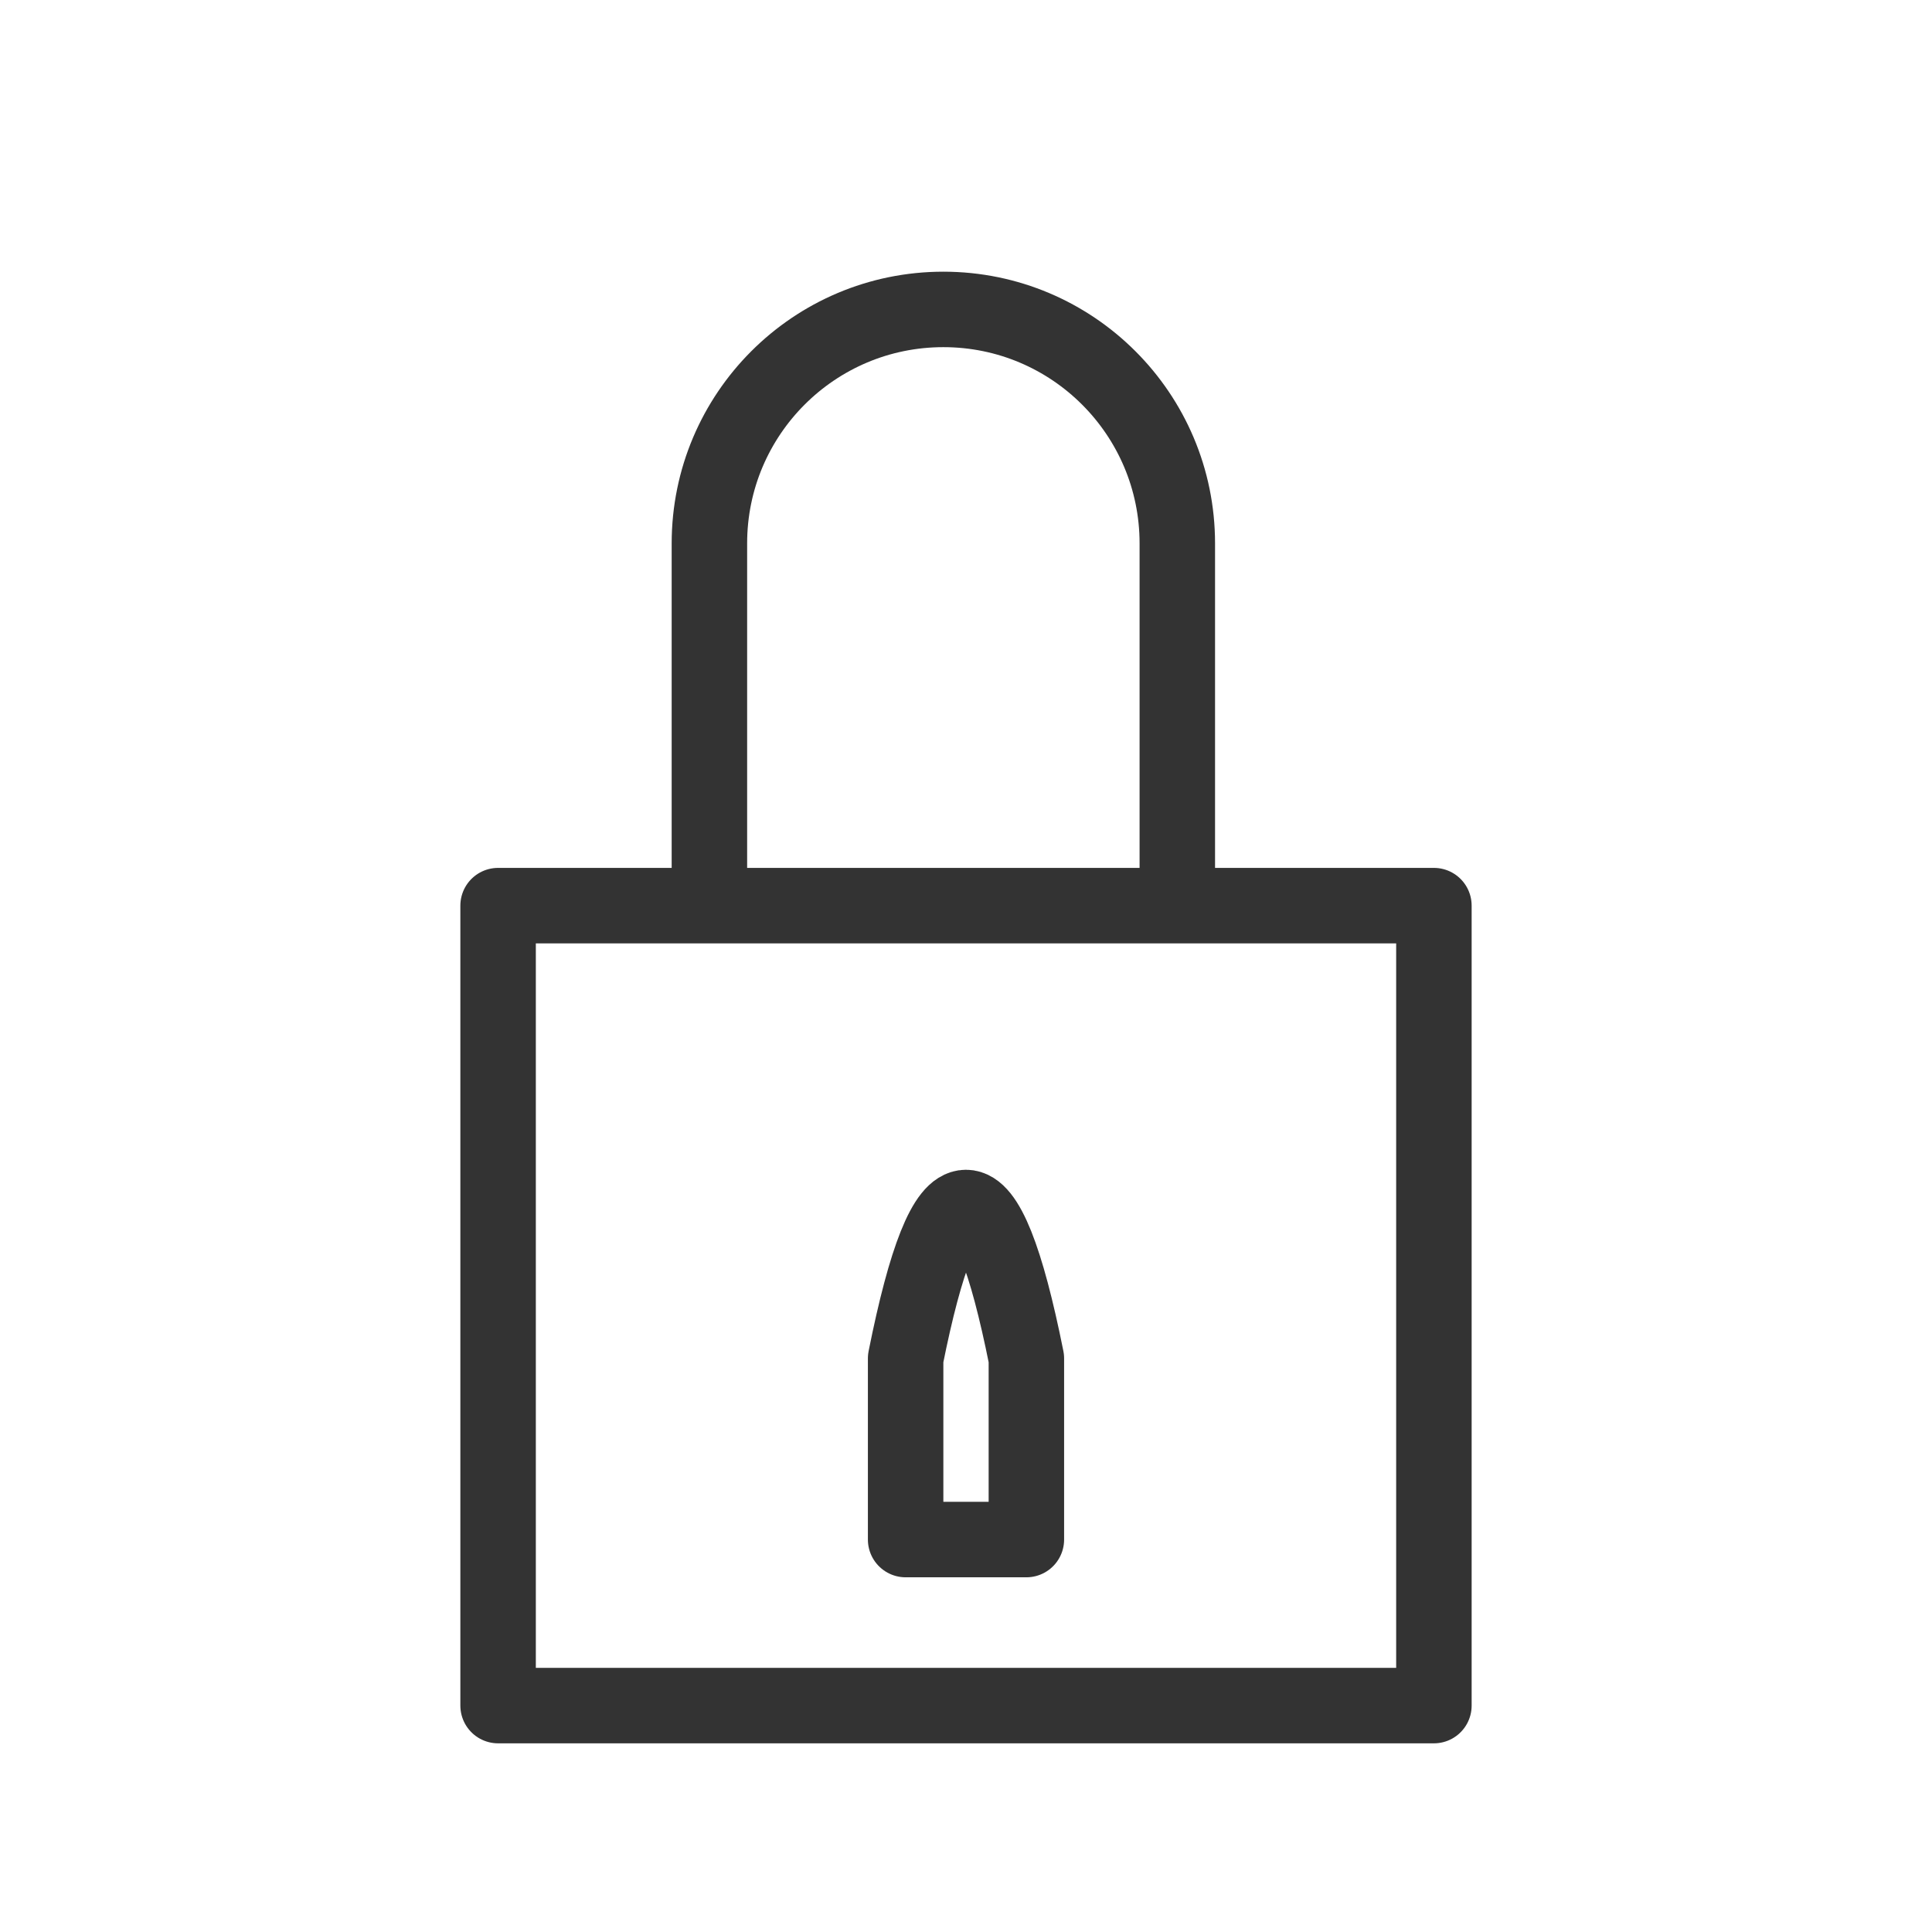
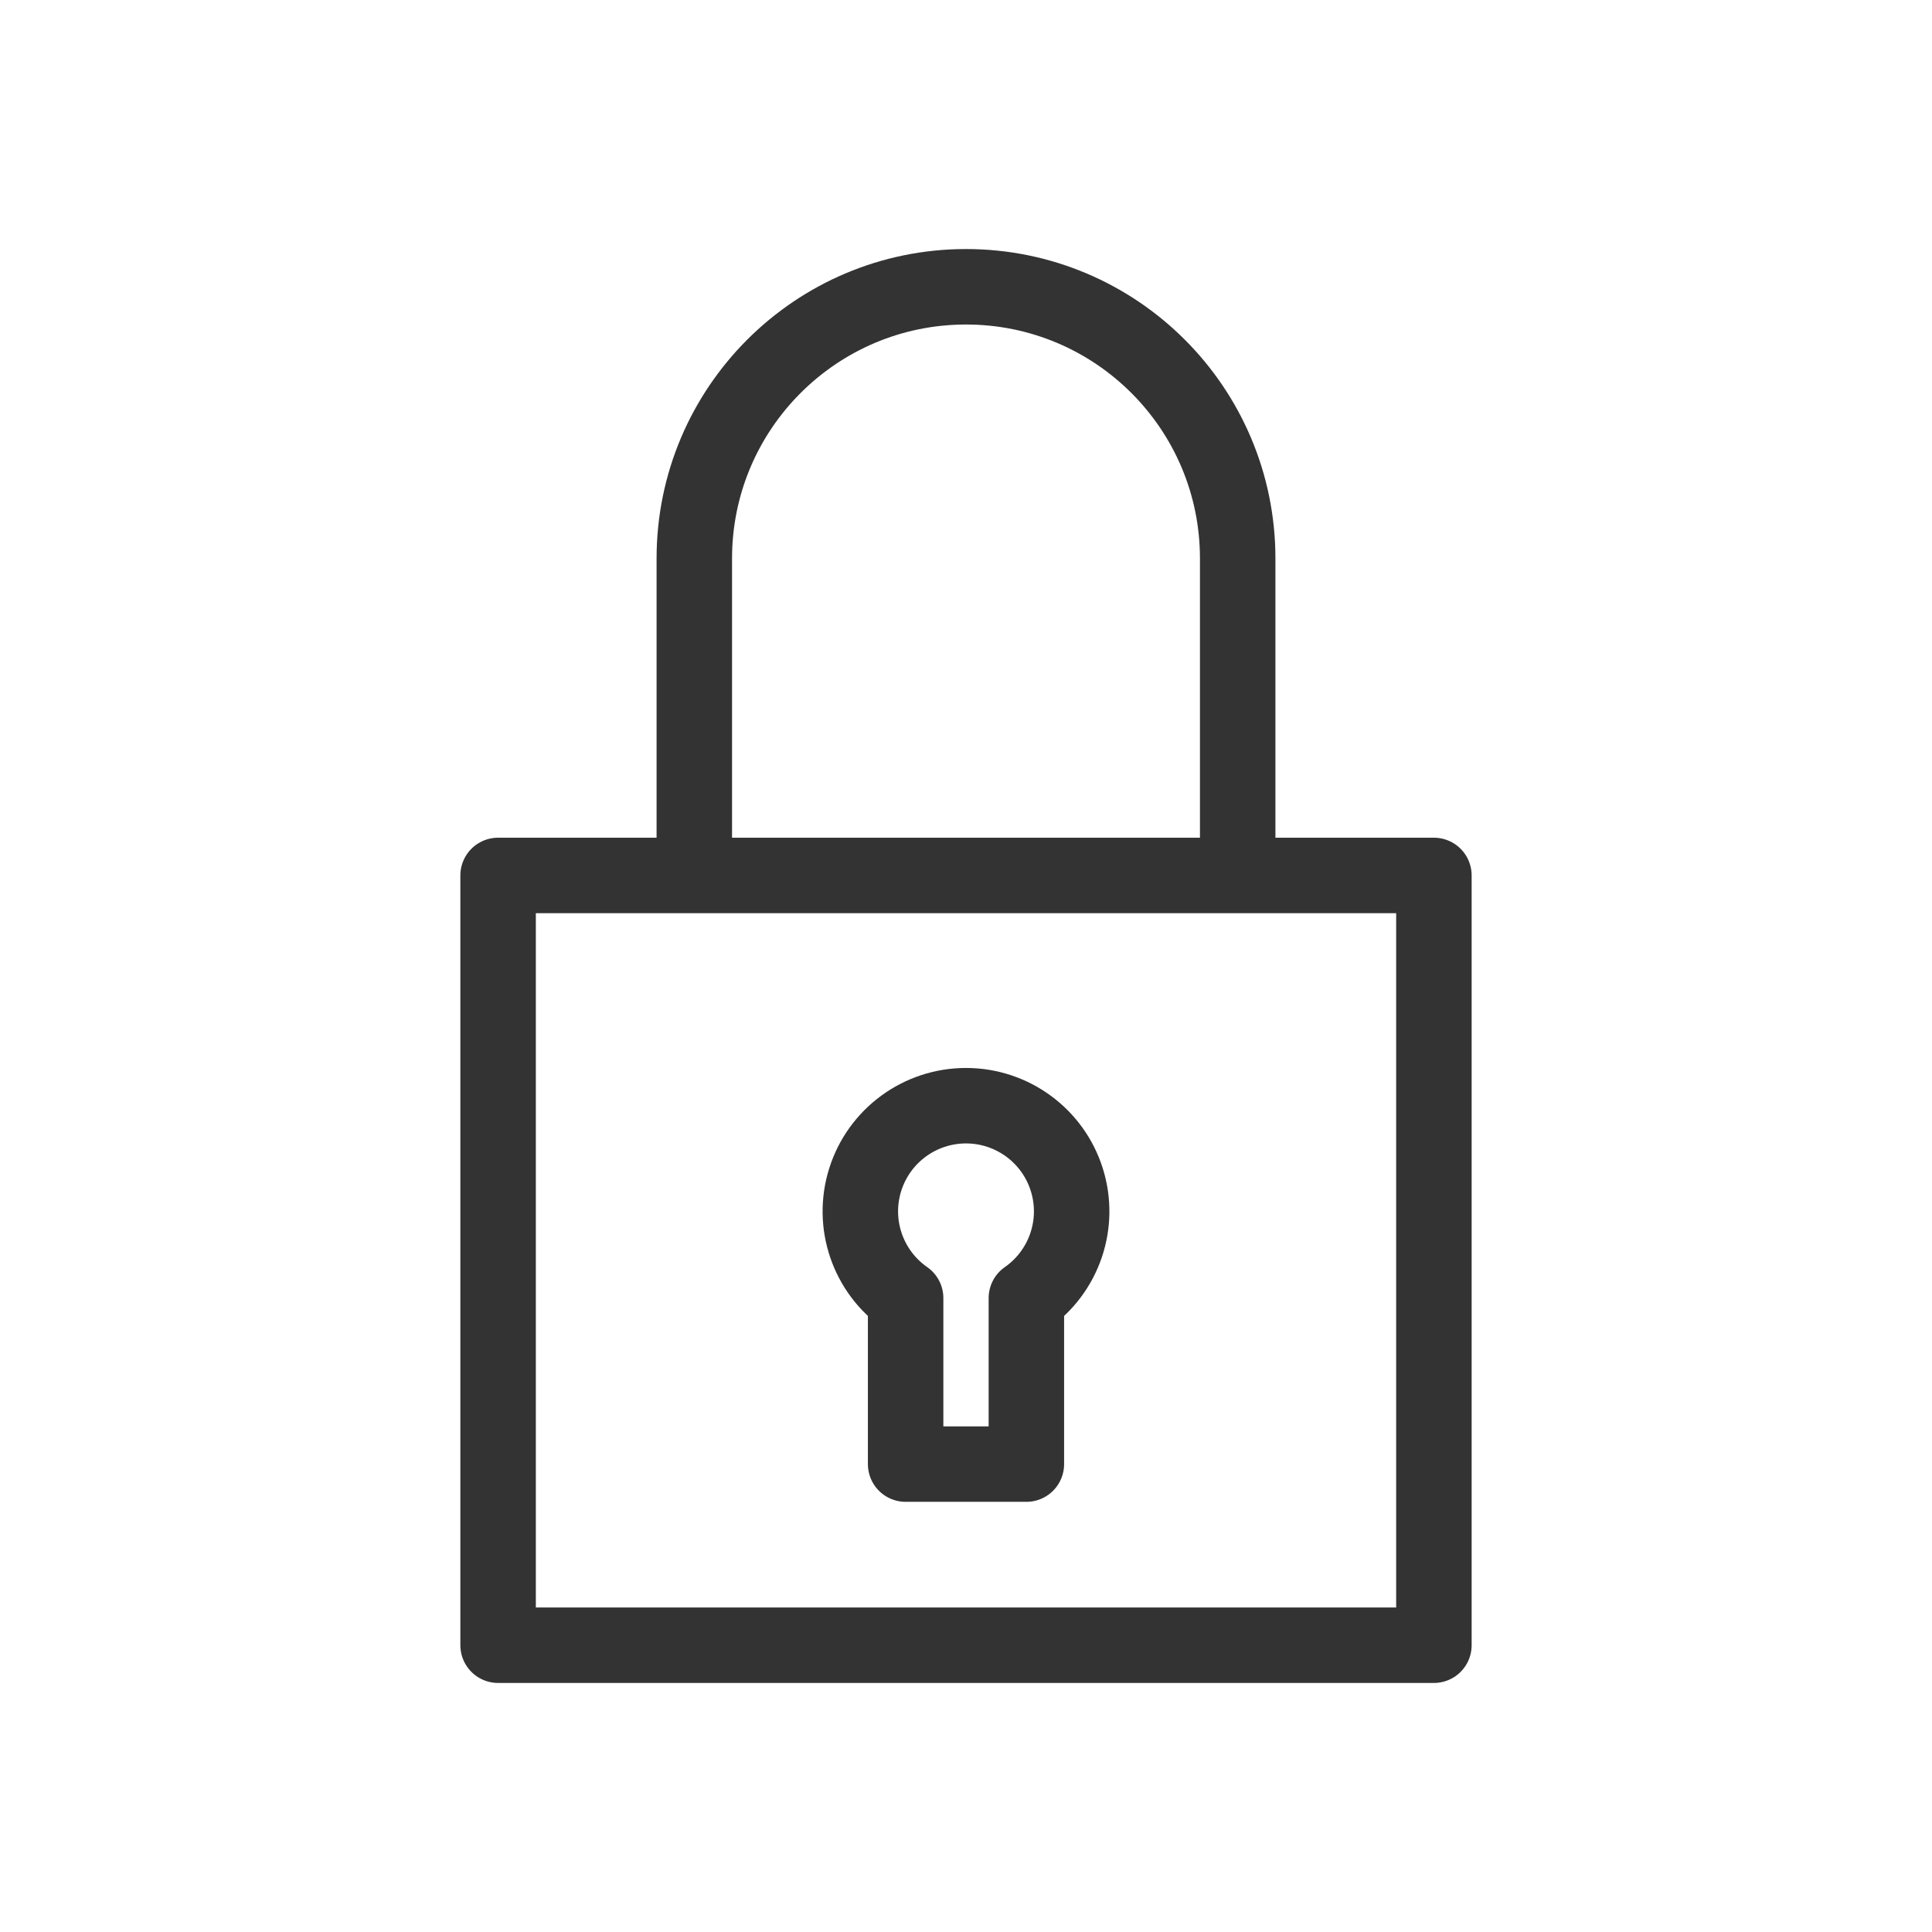
<svg xmlns="http://www.w3.org/2000/svg" viewBox="0 0 128 128" stroke-linejoin="round" stroke="#333" fill="none" stroke-width="5">
-   <path d="M60 90q4-20 8 0v12H60ZM78 60V36A1 1 90 1047 36V60H33v53H95V60H33" />
+   <path d="M33 58H95v51H33V58H46V37a1 1 90 1136 0V58M60 97h8V86a7 7 1 10-8 0Z" />
</svg>
